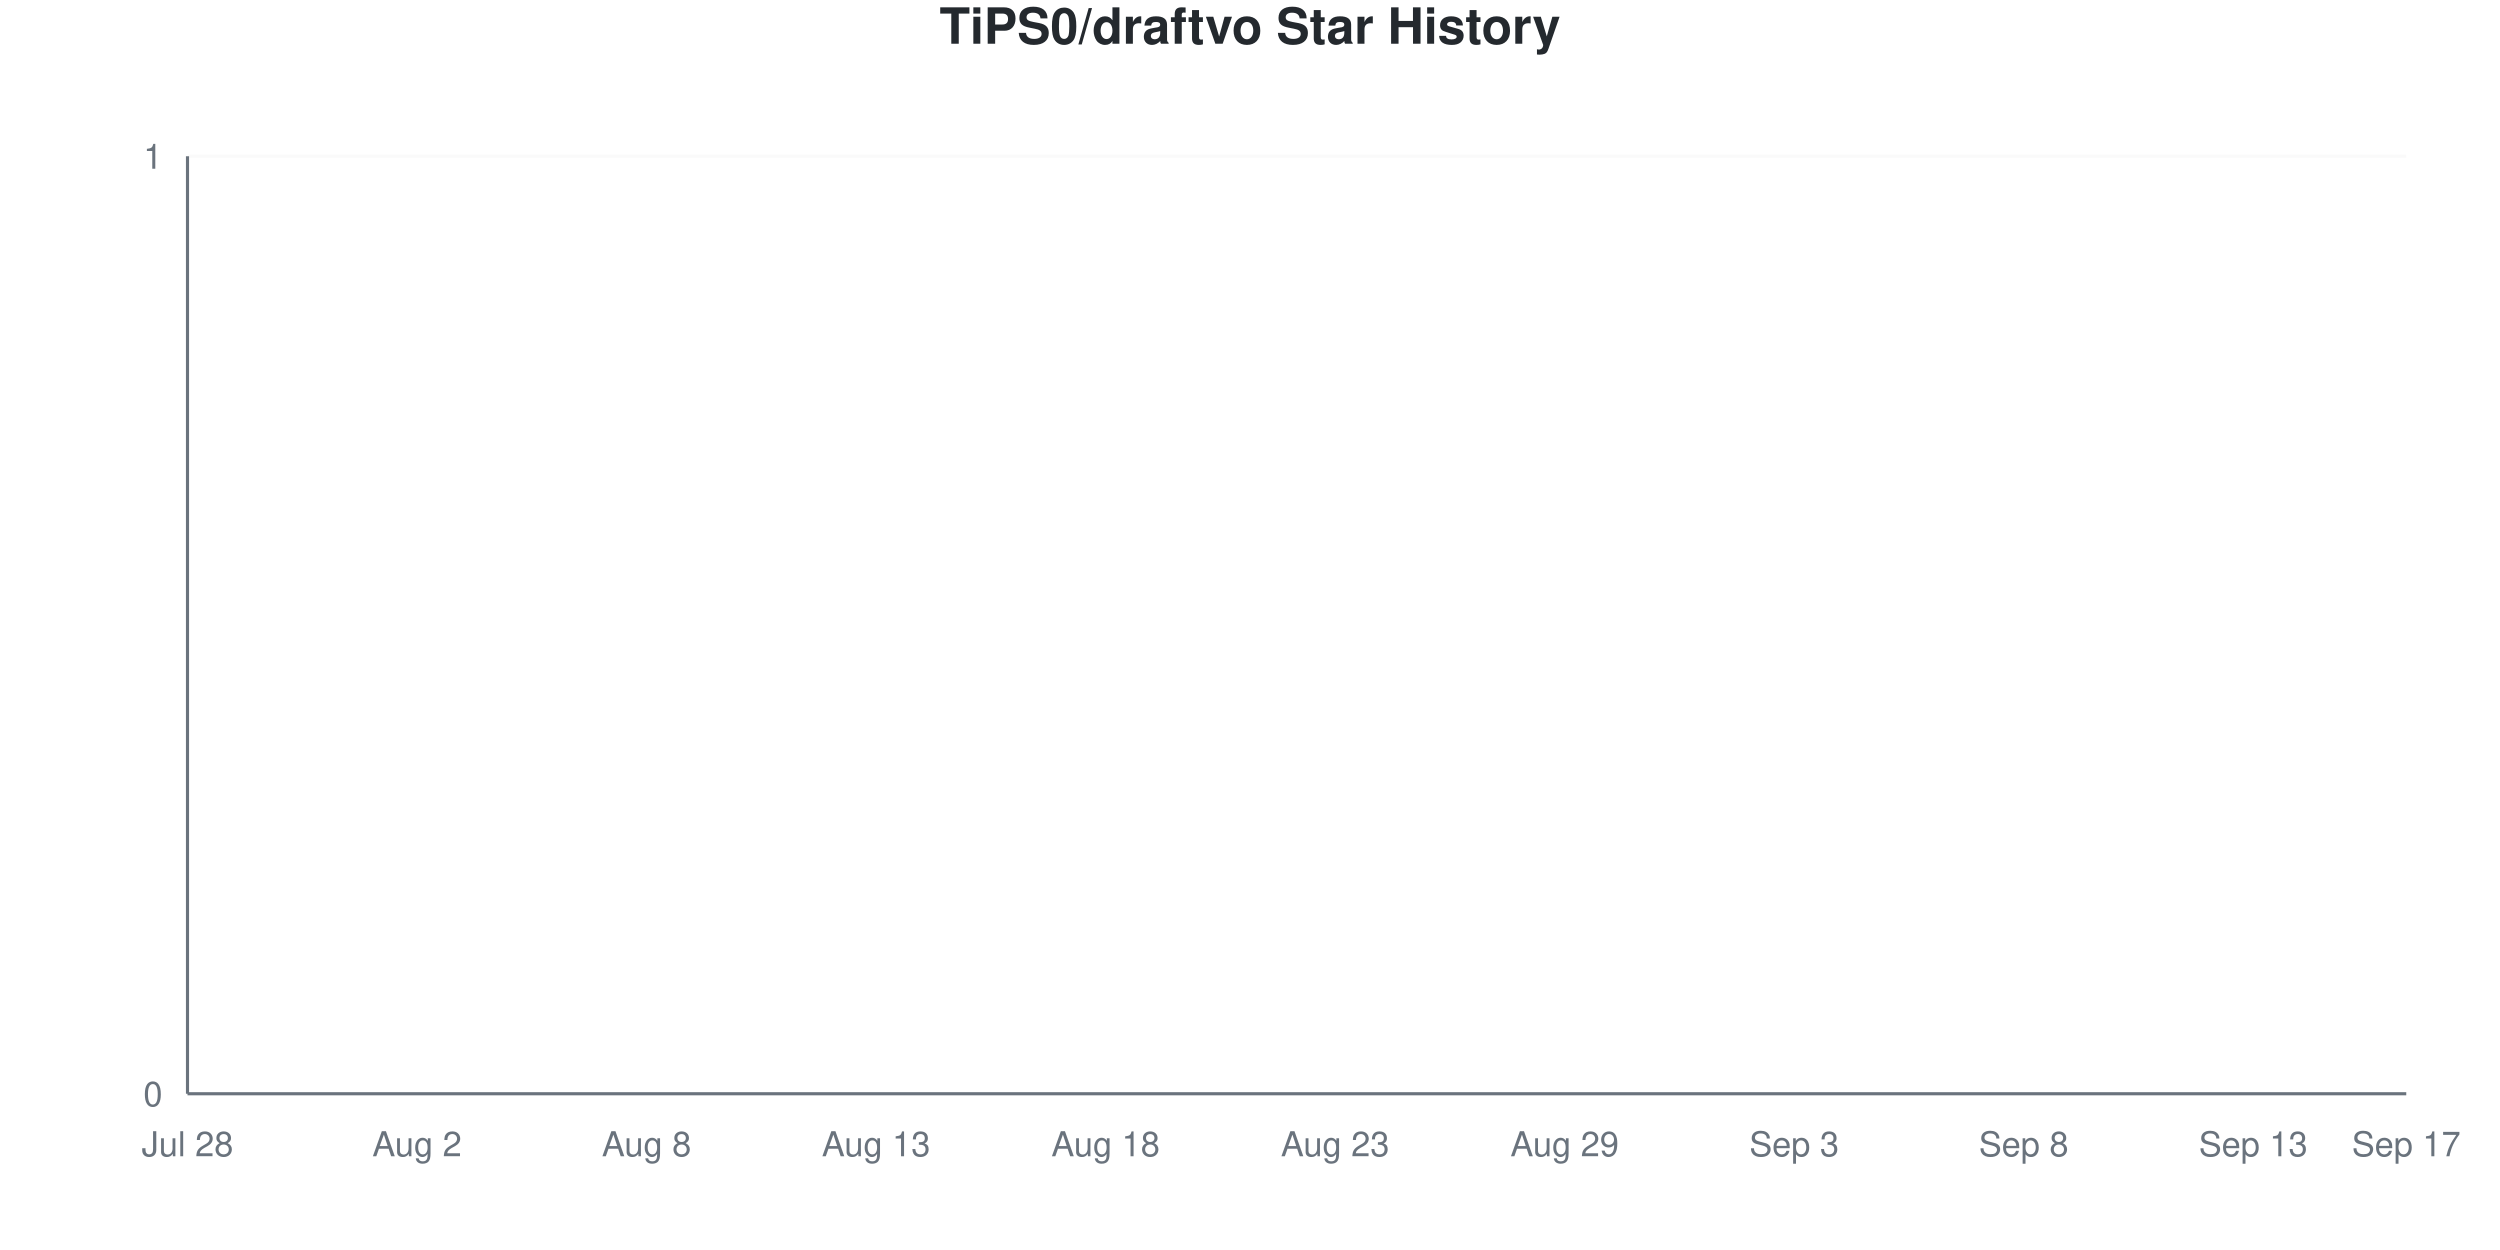
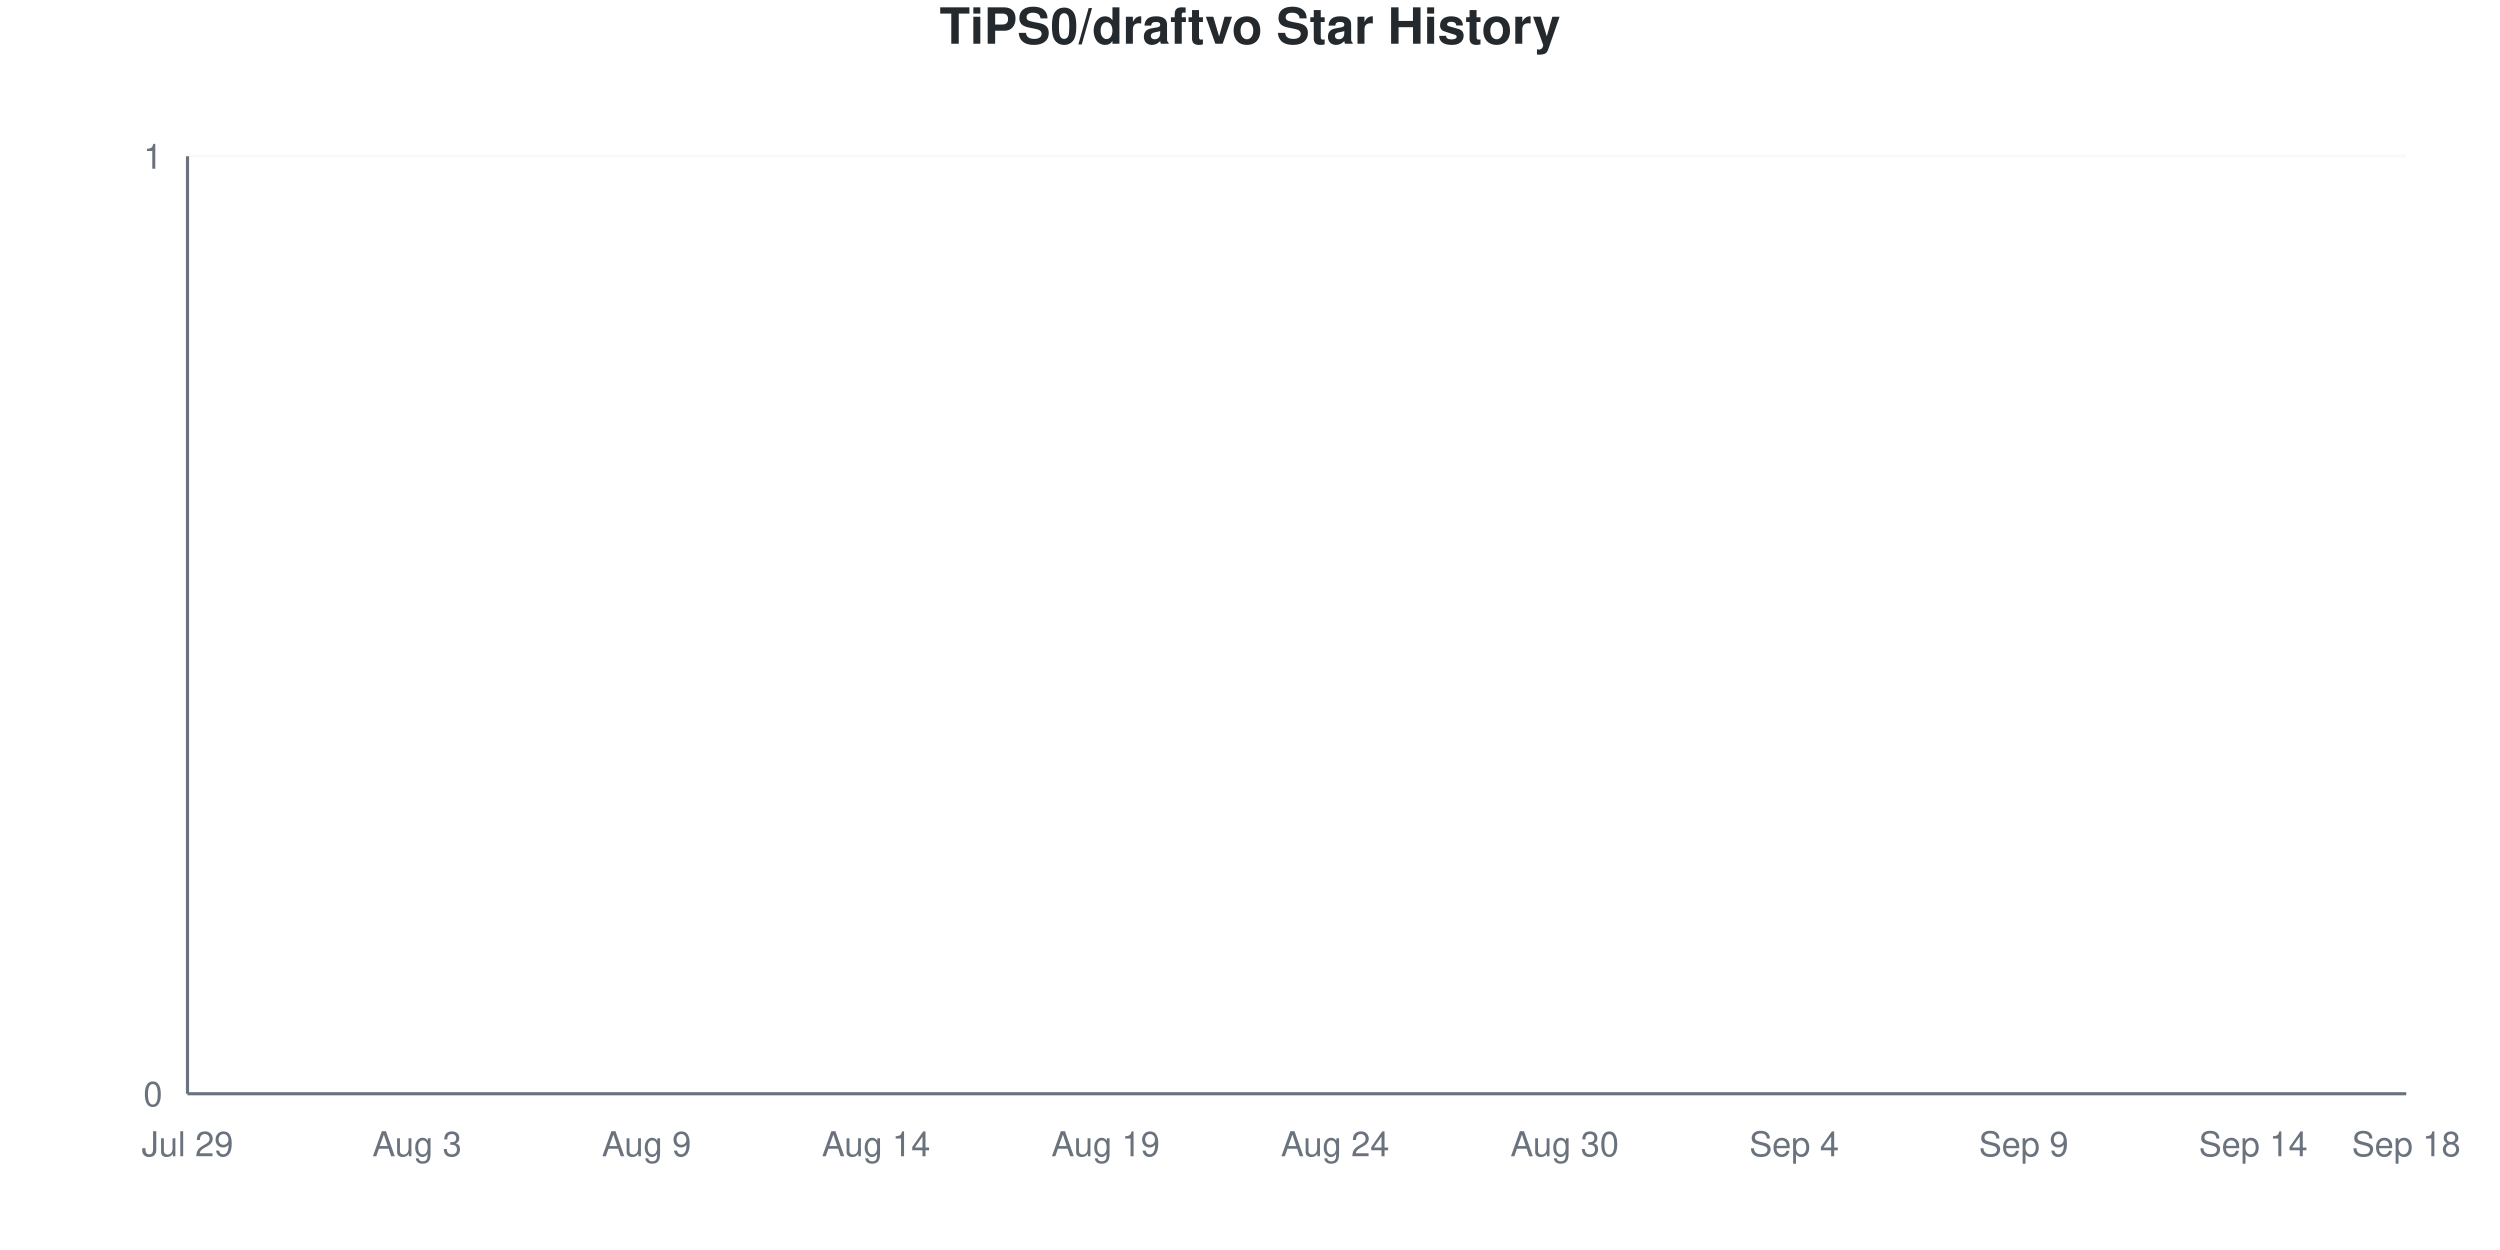
<svg xmlns="http://www.w3.org/2000/svg" viewBox="0 0 800 400" width="800" height="400">
  <style>
    @keyframes drawLine {
      to { stroke-dashoffset: 0; }
    }
    @keyframes fadeInPoint {
      from { opacity: 0; }
      to { opacity: 1; }
    }
    .data-line-0 {
      stroke-dasharray: 1065;
      stroke-dashoffset: 1065;
      animation: drawLine 2s ease-out forwards;
    }
    .data-point {
      opacity: 0;
      animation: fadeInPoint 0.5s ease-out forwards;
    }
    .chart-bg { fill: #fff; }
    .chart-text { fill: #24292e; }
    .chart-muted { fill: #6a737d; }
    .chart-grid { stroke: #eee; }
    .chart-axis { stroke: #6a737d; }
    @media (prefers-color-scheme: dark) {
      .chart-bg { fill: #0d1117; }
      .chart-text { fill: #e6edf3; }
      .chart-muted { fill: #8b949e; }
      .chart-grid { stroke: #21262d; }
      .chart-axis { stroke: #8b949e; }
    }
  </style>
  <rect width="800" height="400" class="chart-bg" />
  <text x="400" y="14" text-anchor="middle" class="chart-text" font-size="16" font-weight="bold" font-family="-apple-system, BlinkMacSystemFont, 'Segoe UI', Helvetica, Arial, sans-serif">TiPS0/draftvo Star History</text>
  <g class="grid">
    <line x1="60" y1="350" x2="770" y2="350" class="chart-grid" stroke-opacity="0.3" />
    <text x="52" y="354" text-anchor="end" class="chart-muted" font-size="11" font-family="-apple-system, BlinkMacSystemFont, 'Segoe UI', Helvetica, Arial, sans-serif">0</text>
    <line x1="60" y1="50" x2="770" y2="50" class="chart-grid" stroke-opacity="0.3" />
    <text x="52" y="54" text-anchor="end" class="chart-muted" font-size="11" font-family="-apple-system, BlinkMacSystemFont, 'Segoe UI', Helvetica, Arial, sans-serif">1</text>
  </g>
  <g class="milestones">
    
  </g>
  <g class="x-axis">
-     <text x="60" y="370" text-anchor="middle" class="chart-muted" font-size="11" font-family="-apple-system, BlinkMacSystemFont, 'Segoe UI', Helvetica, Arial, sans-serif">Jul 28</text>
-     <text x="133.448" y="370" text-anchor="middle" class="chart-muted" font-size="11" font-family="-apple-system, BlinkMacSystemFont, 'Segoe UI', Helvetica, Arial, sans-serif">Aug 2</text>
-     <text x="206.897" y="370" text-anchor="middle" class="chart-muted" font-size="11" font-family="-apple-system, BlinkMacSystemFont, 'Segoe UI', Helvetica, Arial, sans-serif">Aug 8</text>
-     <text x="280.345" y="370" text-anchor="middle" class="chart-muted" font-size="11" font-family="-apple-system, BlinkMacSystemFont, 'Segoe UI', Helvetica, Arial, sans-serif">Aug 13</text>
-     <text x="353.793" y="370" text-anchor="middle" class="chart-muted" font-size="11" font-family="-apple-system, BlinkMacSystemFont, 'Segoe UI', Helvetica, Arial, sans-serif">Aug 18</text>
-     <text x="427.241" y="370" text-anchor="middle" class="chart-muted" font-size="11" font-family="-apple-system, BlinkMacSystemFont, 'Segoe UI', Helvetica, Arial, sans-serif">Aug 23</text>
-     <text x="500.69" y="370" text-anchor="middle" class="chart-muted" font-size="11" font-family="-apple-system, BlinkMacSystemFont, 'Segoe UI', Helvetica, Arial, sans-serif">Aug 29</text>
-     <text x="574.138" y="370" text-anchor="middle" class="chart-muted" font-size="11" font-family="-apple-system, BlinkMacSystemFont, 'Segoe UI', Helvetica, Arial, sans-serif">Sep 3</text>
-     <text x="647.586" y="370" text-anchor="middle" class="chart-muted" font-size="11" font-family="-apple-system, BlinkMacSystemFont, 'Segoe UI', Helvetica, Arial, sans-serif">Sep 8</text>
-     <text x="721.034" y="370" text-anchor="middle" class="chart-muted" font-size="11" font-family="-apple-system, BlinkMacSystemFont, 'Segoe UI', Helvetica, Arial, sans-serif">Sep 13</text>
-     <text x="770" y="370" text-anchor="middle" class="chart-muted" font-size="11" font-family="-apple-system, BlinkMacSystemFont, 'Segoe UI', Helvetica, Arial, sans-serif">Sep 17</text>
+     <text x="60" y="370" text-anchor="middle" class="chart-muted" font-size="11" font-family="-apple-system, BlinkMacSystemFont, 'Segoe UI', Helvetica, Arial, sans-serif">Jul 29</text>
+     <text x="133.448" y="370" text-anchor="middle" class="chart-muted" font-size="11" font-family="-apple-system, BlinkMacSystemFont, 'Segoe UI', Helvetica, Arial, sans-serif">Aug 3</text>
+     <text x="206.897" y="370" text-anchor="middle" class="chart-muted" font-size="11" font-family="-apple-system, BlinkMacSystemFont, 'Segoe UI', Helvetica, Arial, sans-serif">Aug 9</text>
+     <text x="280.345" y="370" text-anchor="middle" class="chart-muted" font-size="11" font-family="-apple-system, BlinkMacSystemFont, 'Segoe UI', Helvetica, Arial, sans-serif">Aug 14</text>
+     <text x="353.793" y="370" text-anchor="middle" class="chart-muted" font-size="11" font-family="-apple-system, BlinkMacSystemFont, 'Segoe UI', Helvetica, Arial, sans-serif">Aug 19</text>
+     <text x="427.241" y="370" text-anchor="middle" class="chart-muted" font-size="11" font-family="-apple-system, BlinkMacSystemFont, 'Segoe UI', Helvetica, Arial, sans-serif">Aug 24</text>
+     <text x="500.69" y="370" text-anchor="middle" class="chart-muted" font-size="11" font-family="-apple-system, BlinkMacSystemFont, 'Segoe UI', Helvetica, Arial, sans-serif">Aug 30</text>
+     <text x="574.138" y="370" text-anchor="middle" class="chart-muted" font-size="11" font-family="-apple-system, BlinkMacSystemFont, 'Segoe UI', Helvetica, Arial, sans-serif">Sep 4</text>
+     <text x="647.586" y="370" text-anchor="middle" class="chart-muted" font-size="11" font-family="-apple-system, BlinkMacSystemFont, 'Segoe UI', Helvetica, Arial, sans-serif">Sep 9</text>
+     <text x="721.034" y="370" text-anchor="middle" class="chart-muted" font-size="11" font-family="-apple-system, BlinkMacSystemFont, 'Segoe UI', Helvetica, Arial, sans-serif">Sep 14</text>
+     <text x="770" y="370" text-anchor="middle" class="chart-muted" font-size="11" font-family="-apple-system, BlinkMacSystemFont, 'Segoe UI', Helvetica, Arial, sans-serif">Sep 18</text>
  </g>
  <line x1="60" y1="50" x2="60" y2="350" class="chart-axis" stroke-width="1" />
  <line x1="60" y1="350" x2="770" y2="350" class="chart-axis" stroke-width="1" />
  <path d="M60,350 L60,350 C68.161,350 76.322,350 84.483,350 C92.644,350 100.805,350 108.966,350 C117.126,350 125.287,350 133.448,350 C141.609,350 149.77,350 157.931,350 C166.092,350 174.253,350 182.414,350 C190.575,350 198.736,350 206.897,350 C215.057,350 223.218,350 231.379,350 C239.54,350 247.701,350 255.862,350 C264.023,350 272.184,350 280.345,350 C288.506,350 296.667,350 304.828,350 C312.989,350 321.149,350 329.31,350 C337.471,350 345.632,350 353.793,350 C361.954,350 370.115,350 378.276,350 C386.437,350 394.598,350 402.759,350 C410.92,350 419.08,350 427.241,350 C435.402,350 443.563,350 451.724,350 C459.885,350 468.046,350 476.207,350 C484.368,350 492.529,350 500.69,350 C508.851,350 517.011,350 525.172,350 C533.333,350 541.494,350 549.655,350 C557.816,350 565.977,350 574.138,350 C582.299,350 590.46,350 598.621,350 C606.782,350 614.943,350 623.103,350 C631.264,350 639.425,350 647.586,350 C655.747,350 663.908,350 672.069,350 C680.23,350 688.391,350 696.552,350 C704.713,350 712.874,350 721.034,350 C729.195,350 737.356,350 745.517,350 C753.678,350 761.839,350 770,350 L770,350 L60,350 Z" fill="#dfb317" fill-opacity="0.1" />
  <path d="M60,350 L60,350 C68.161,350 76.322,350 84.483,350 C92.644,350 100.805,350 108.966,350 C117.126,350 125.287,350 133.448,350 C141.609,350 149.77,350 157.931,350 C166.092,350 174.253,350 182.414,350 C190.575,350 198.736,350 206.897,350 C215.057,350 223.218,350 231.379,350 C239.54,350 247.701,350 255.862,350 C264.023,350 272.184,350 280.345,350 C288.506,350 296.667,350 304.828,350 C312.989,350 321.149,350 329.31,350 C337.471,350 345.632,350 353.793,350 C361.954,350 370.115,350 378.276,350 C386.437,350 394.598,350 402.759,350 C410.92,350 419.08,350 427.241,350 C435.402,350 443.563,350 451.724,350 C459.885,350 468.046,350 476.207,350 C484.368,350 492.529,350 500.69,350 C508.851,350 517.011,350 525.172,350 C533.333,350 541.494,350 549.655,350 C557.816,350 565.977,350 574.138,350 C582.299,350 590.46,350 598.621,350 C606.782,350 614.943,350 623.103,350 C631.264,350 639.425,350 647.586,350 C655.747,350 663.908,350 672.069,350 C680.23,350 688.391,350 696.552,350 C704.713,350 712.874,350 721.034,350 C729.195,350 737.356,350 745.517,350 C753.678,350 761.839,350 770,350" fill="none" stroke="#dfb317" stroke-width="2.5" class="data-line-0" />
  <g class="points">
    <circle cx="60" cy="350" r="4" fill="#dfb317" class="data-point" style="animation-delay: 1.50s" />
    <circle cx="84.483" cy="350" r="4" fill="#dfb317" class="data-point" style="animation-delay: 1.55s" />
    <circle cx="108.966" cy="350" r="4" fill="#dfb317" class="data-point" style="animation-delay: 1.60s" />
    <circle cx="133.448" cy="350" r="4" fill="#dfb317" class="data-point" style="animation-delay: 1.65s" />
    <circle cx="157.931" cy="350" r="4" fill="#dfb317" class="data-point" style="animation-delay: 1.70s" />
    <circle cx="182.414" cy="350" r="4" fill="#dfb317" class="data-point" style="animation-delay: 1.75s" />
    <circle cx="206.897" cy="350" r="4" fill="#dfb317" class="data-point" style="animation-delay: 1.80s" />
    <circle cx="231.379" cy="350" r="4" fill="#dfb317" class="data-point" style="animation-delay: 1.85s" />
    <circle cx="255.862" cy="350" r="4" fill="#dfb317" class="data-point" style="animation-delay: 1.90s" />
    <circle cx="280.345" cy="350" r="4" fill="#dfb317" class="data-point" style="animation-delay: 1.95s" />
    <circle cx="304.828" cy="350" r="4" fill="#dfb317" class="data-point" style="animation-delay: 2.00s" />
    <circle cx="329.31" cy="350" r="4" fill="#dfb317" class="data-point" style="animation-delay: 2.05s" />
    <circle cx="353.793" cy="350" r="4" fill="#dfb317" class="data-point" style="animation-delay: 2.10s" />
    <circle cx="378.276" cy="350" r="4" fill="#dfb317" class="data-point" style="animation-delay: 2.15s" />
    <circle cx="402.759" cy="350" r="4" fill="#dfb317" class="data-point" style="animation-delay: 2.20s" />
    <circle cx="427.241" cy="350" r="4" fill="#dfb317" class="data-point" style="animation-delay: 2.25s" />
    <circle cx="451.724" cy="350" r="4" fill="#dfb317" class="data-point" style="animation-delay: 2.30s" />
    <circle cx="476.207" cy="350" r="4" fill="#dfb317" class="data-point" style="animation-delay: 2.35s" />
    <circle cx="500.69" cy="350" r="4" fill="#dfb317" class="data-point" style="animation-delay: 2.40s" />
    <circle cx="525.172" cy="350" r="4" fill="#dfb317" class="data-point" style="animation-delay: 2.45s" />
    <circle cx="549.655" cy="350" r="4" fill="#dfb317" class="data-point" style="animation-delay: 2.50s" />
    <circle cx="574.138" cy="350" r="4" fill="#dfb317" class="data-point" style="animation-delay: 2.55s" />
    <circle cx="598.621" cy="350" r="4" fill="#dfb317" class="data-point" style="animation-delay: 2.60s" />
    <circle cx="623.103" cy="350" r="4" fill="#dfb317" class="data-point" style="animation-delay: 2.65s" />
    <circle cx="647.586" cy="350" r="4" fill="#dfb317" class="data-point" style="animation-delay: 2.70s" />
    <circle cx="672.069" cy="350" r="4" fill="#dfb317" class="data-point" style="animation-delay: 2.75s" />
    <circle cx="696.552" cy="350" r="4" fill="#dfb317" class="data-point" style="animation-delay: 2.80s" />
    <circle cx="721.034" cy="350" r="4" fill="#dfb317" class="data-point" style="animation-delay: 2.85s" />
    <circle cx="745.517" cy="350" r="4" fill="#dfb317" class="data-point" style="animation-delay: 2.90s" />
    <circle cx="770" cy="350" r="4" fill="#dfb317" class="data-point" style="animation-delay: 2.95s" />
  </g>
</svg>
